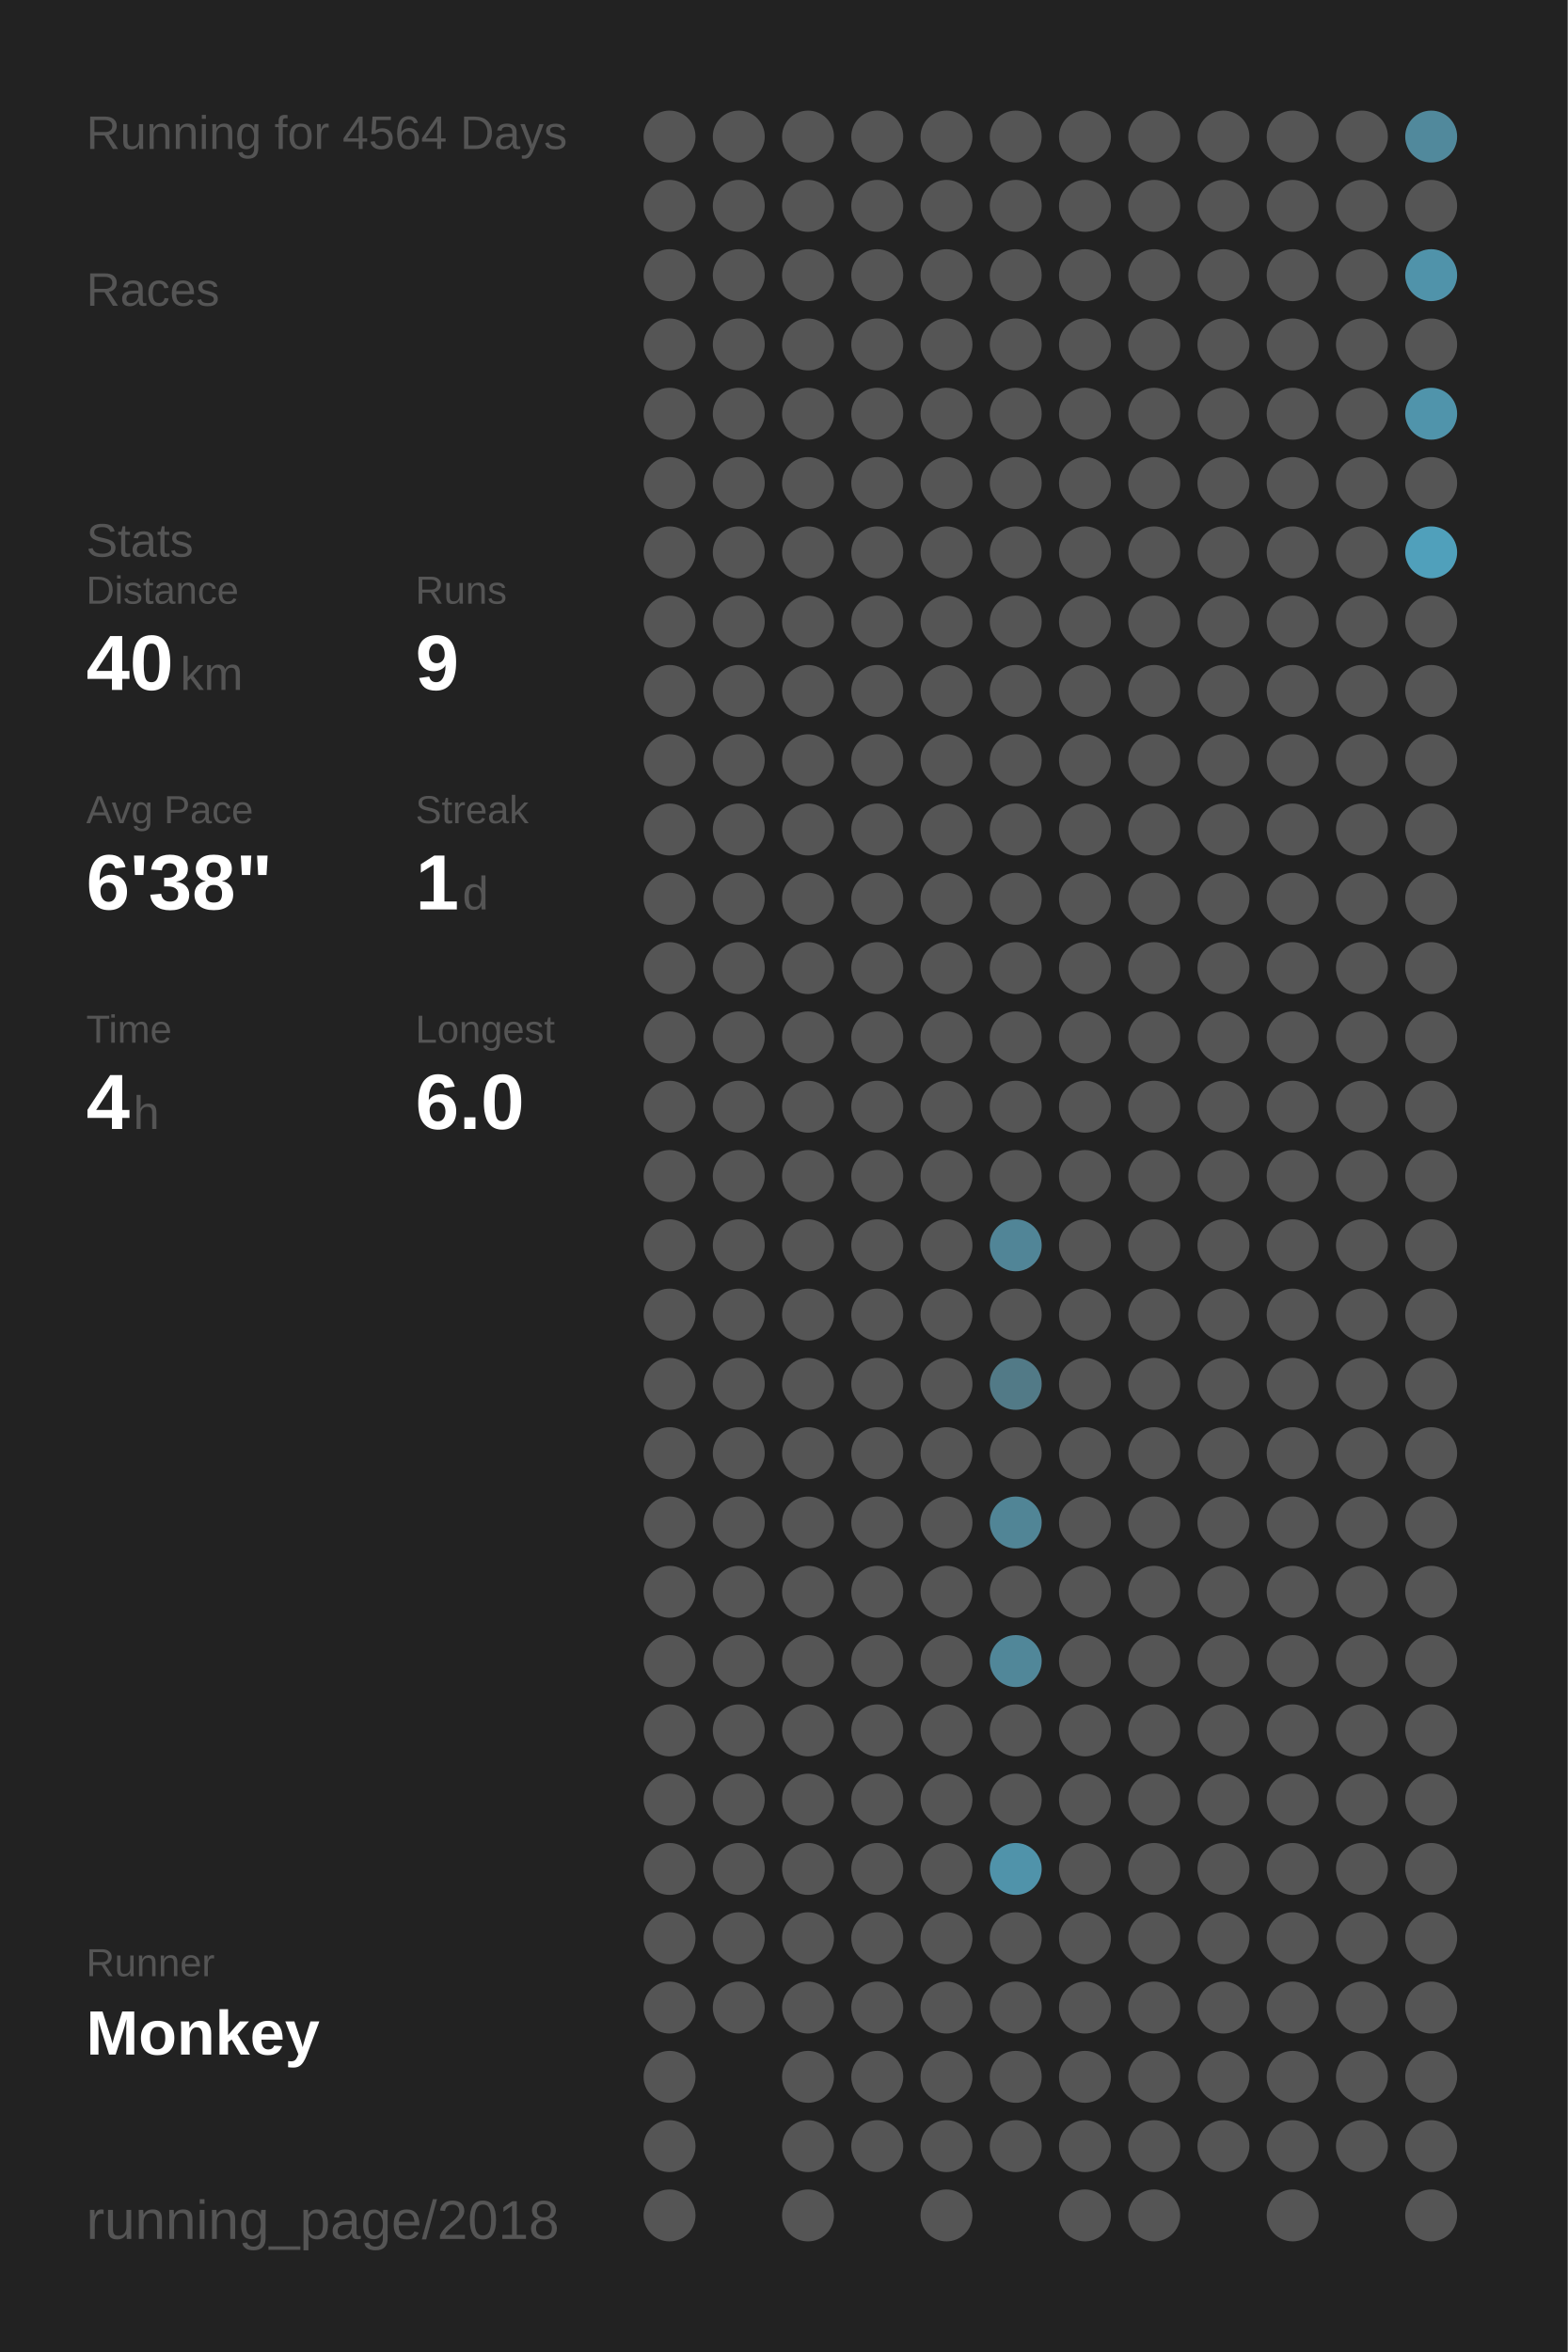
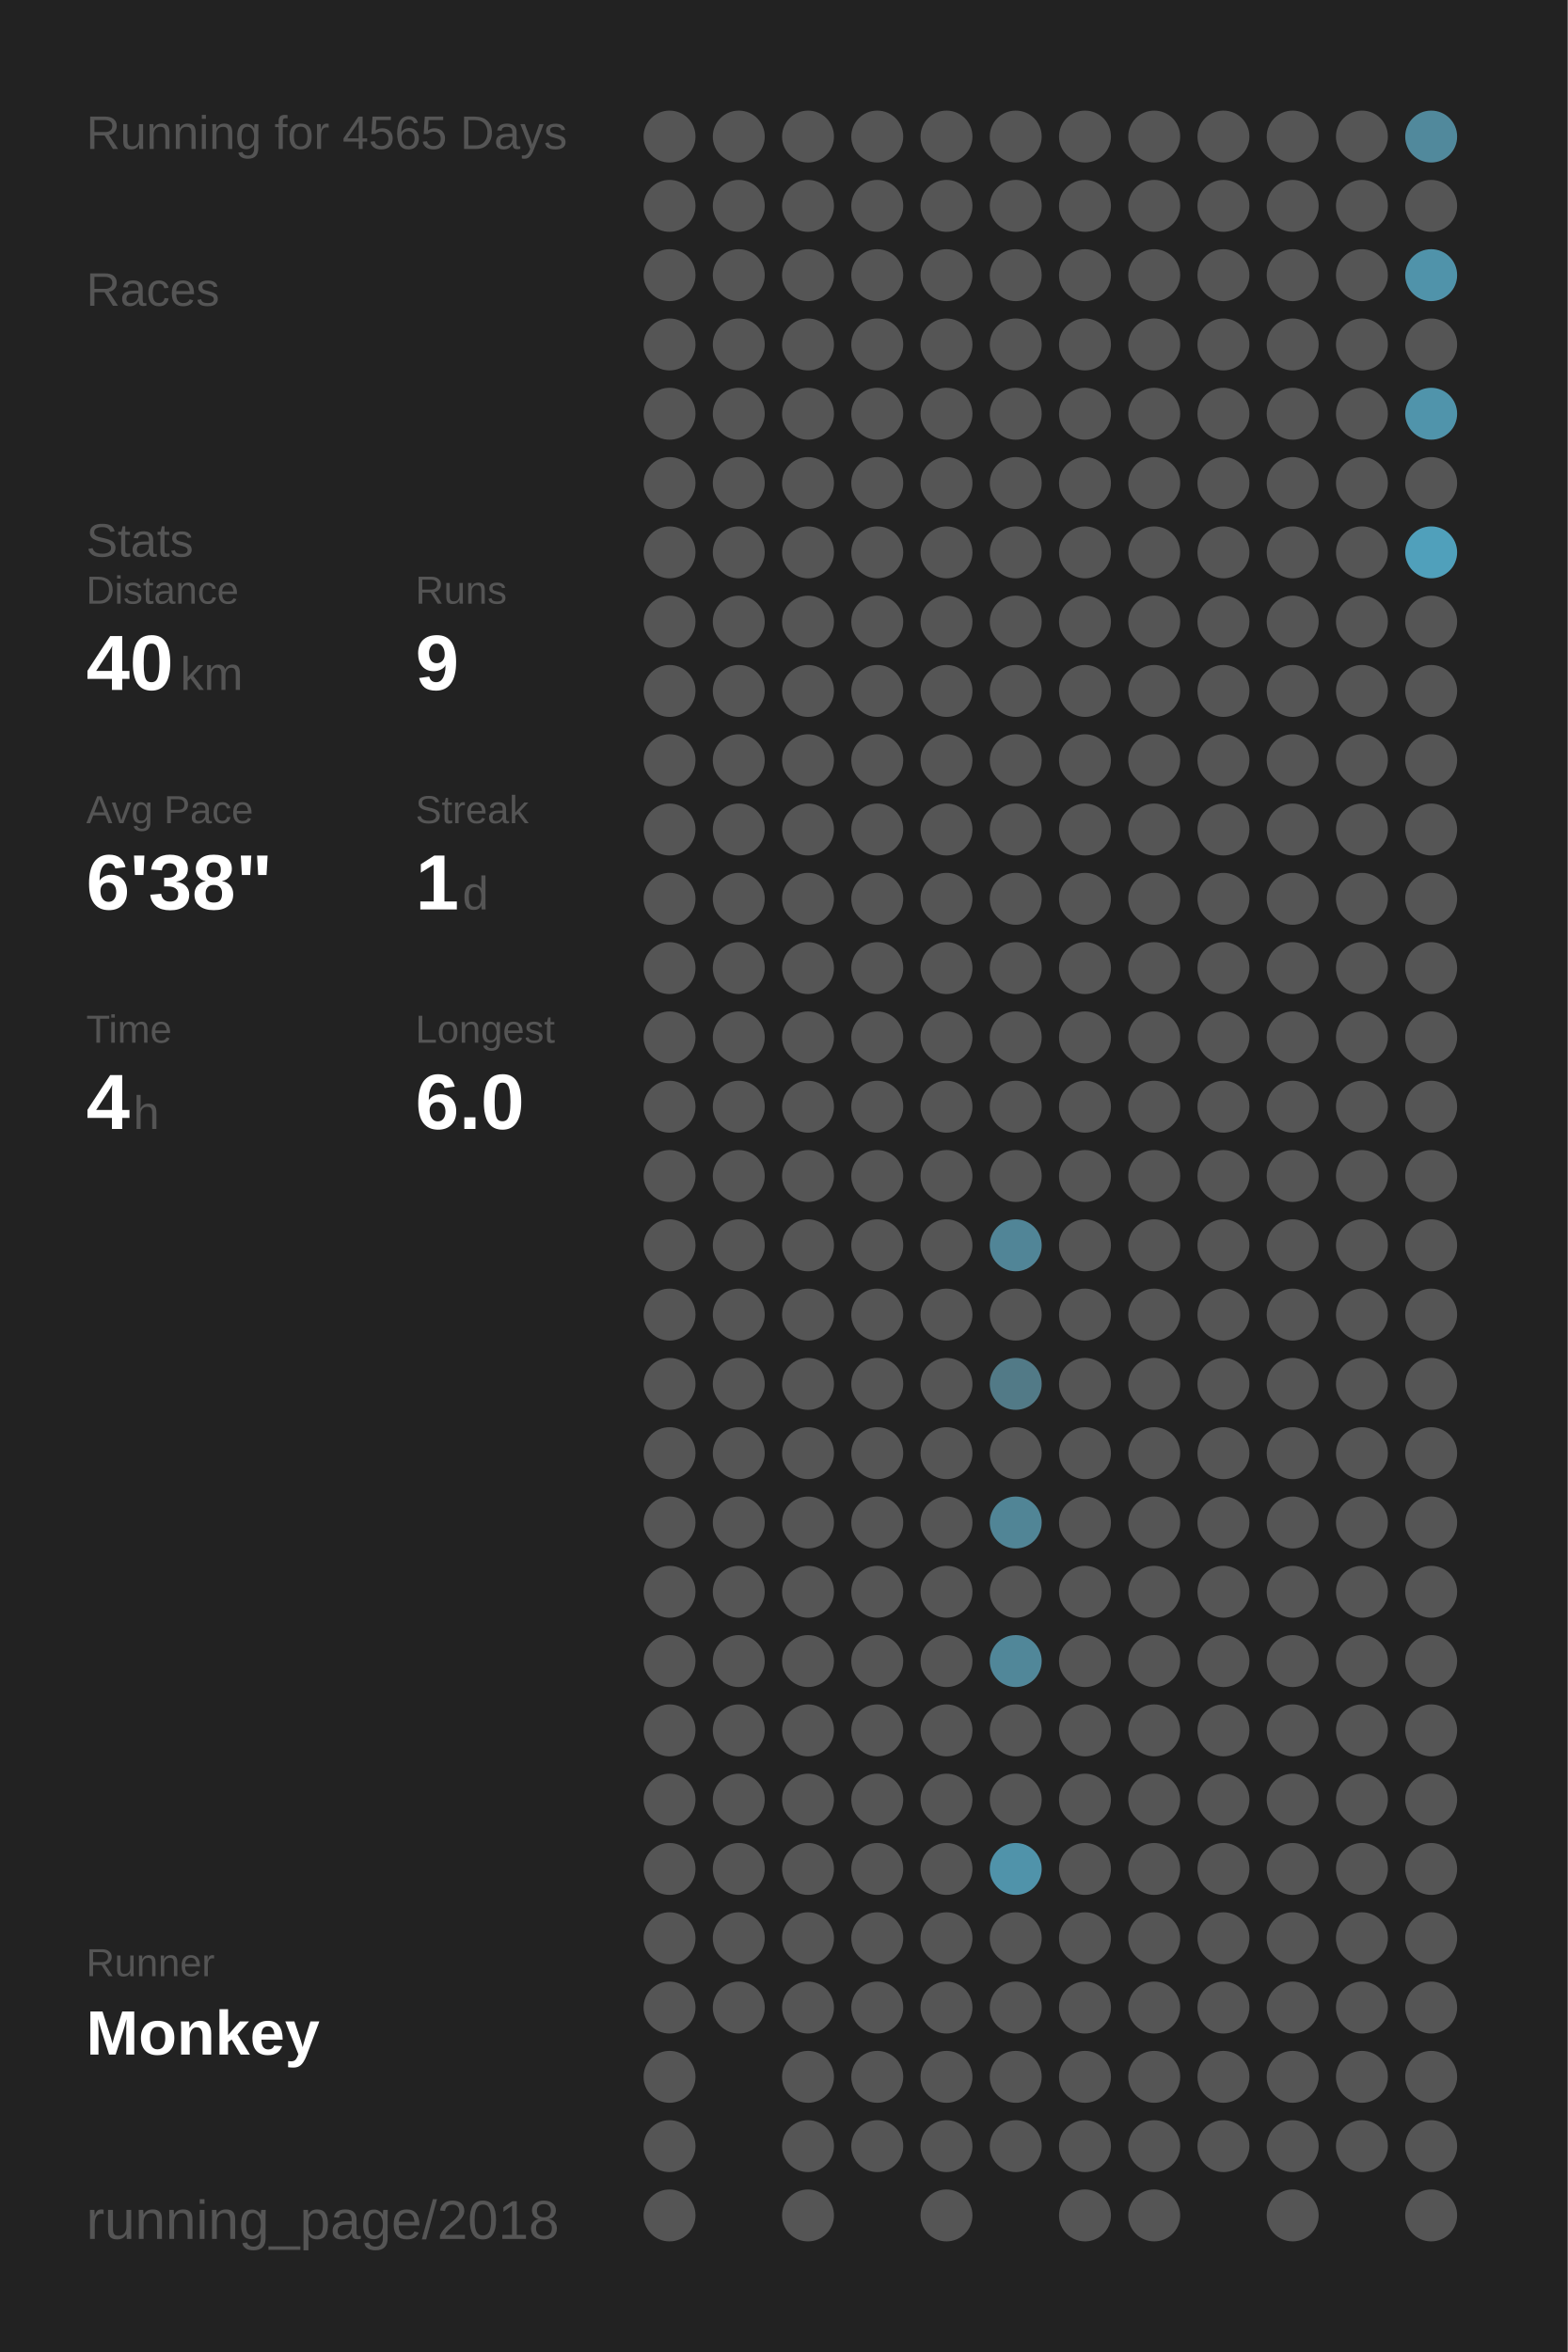
<svg xmlns="http://www.w3.org/2000/svg" baseProfile="full" height="300mm" version="1.1" viewBox="0,0,200,300" width="200mm">
  <defs />
  <rect fill="#222222" height="300" width="200" x="0" y="0" />
-   <text fill="#555555" style="font-size:6px; font-family:Arial;" x="11" y="19">Running for 4564 Days</text>
+   <text fill="#555555" style="font-size:6px; font-family:Arial;" x="11" y="19">Running for 4565 Days</text>
  <text fill="#555555" style="font-size:6px; font-family:Arial;" x="11" y="39">Races</text>
  <text fill="#555555" style="font-size:6px; font-family:Arial;" x="11" y="71">Stats</text>
  <text fill="#555555" style="font-size:5px; font-family:Arial;" x="11" y="77">Distance</text>
  <text fill="#FFFFFF" style="font-size:10px; font-family:Arial; font-weight:bold;" x="11" y="88">40</text>
  <text fill="#555555" style="font-size:6px; font-family:Arial;" x="23" y="88">km</text>
  <text fill="#555555" style="font-size:5px; font-family:Arial;" x="53" y="77">Runs</text>
  <text fill="#FFFFFF" style="font-size:10px; font-family:Arial; font-weight:bold;" x="53" y="88">9</text>
  <text fill="#555555" style="font-size:5px; font-family:Arial;" x="11" y="105">Avg Pace</text>
  <text fill="#FFFFFF" style="font-size:10px; font-family:Arial; font-weight:bold;" x="11" y="116">6'38"</text>
  <text fill="#555555" style="font-size:5px; font-family:Arial;" x="53" y="105">Streak</text>
  <text fill="#FFFFFF" style="font-size:10px; font-family:Arial; font-weight:bold;" x="53" y="116">1</text>
  <text fill="#555555" style="font-size:6px; font-family:Arial;" x="59" y="116">d</text>
  <text fill="#555555" style="font-size:5px; font-family:Arial;" x="11" y="133">Time</text>
  <text fill="#FFFFFF" style="font-size:10px; font-family:Arial; font-weight:bold;" x="11" y="144">4</text>
  <text fill="#555555" style="font-size:6px; font-family:Arial;" x="17" y="144">h</text>
  <text fill="#555555" style="font-size:5px; font-family:Arial;" x="53" y="133">Longest</text>
  <text fill="#FFFFFF" style="font-size:10px; font-family:Arial; font-weight:bold;" x="53" y="144">6.0</text>
  <text fill="#555555" style="font-size:5px; font-family:Arial;" x="11" y="252.065">Runner</text>
  <text fill="#FFFFFF" style="font-size:8px; font-family:Arial; font-weight:bold;" x="11" y="262.065">Monkey</text>
  <text fill="#555555" style="font-size:7px; font-family:Arial;" x="11" y="285.581">running_page/2018</text>
  <circle cx="85.417" cy="17.419" fill="#555555" r="3.312" />
  <circle cx="85.417" cy="26.258" fill="#555555" r="3.312" />
  <circle cx="85.417" cy="35.097" fill="#555555" r="3.312" />
  <circle cx="85.417" cy="43.935" fill="#555555" r="3.312" />
  <circle cx="85.417" cy="52.774" fill="#555555" r="3.312" />
  <circle cx="85.417" cy="61.613" fill="#555555" r="3.312" />
  <circle cx="85.417" cy="70.452" fill="#555555" r="3.312" />
  <circle cx="85.417" cy="79.29" fill="#555555" r="3.312" />
  <circle cx="85.417" cy="88.129" fill="#555555" r="3.312" />
  <circle cx="85.417" cy="96.968" fill="#555555" r="3.312" />
  <circle cx="85.417" cy="105.806" fill="#555555" r="3.312" />
  <circle cx="85.417" cy="114.645" fill="#555555" r="3.312" />
  <circle cx="85.417" cy="123.484" fill="#555555" r="3.312" />
  <circle cx="85.417" cy="132.323" fill="#555555" r="3.312" />
  <circle cx="85.417" cy="141.161" fill="#555555" r="3.312" />
  <circle cx="85.417" cy="150" fill="#555555" r="3.312" />
  <circle cx="85.417" cy="158.839" fill="#555555" r="3.312" />
  <circle cx="85.417" cy="167.677" fill="#555555" r="3.312" />
  <circle cx="85.417" cy="176.516" fill="#555555" r="3.312" />
  <circle cx="85.417" cy="185.355" fill="#555555" r="3.312" />
  <circle cx="85.417" cy="194.194" fill="#555555" r="3.312" />
  <circle cx="85.417" cy="203.032" fill="#555555" r="3.312" />
  <circle cx="85.417" cy="211.871" fill="#555555" r="3.312" />
  <circle cx="85.417" cy="220.71" fill="#555555" r="3.312" />
  <circle cx="85.417" cy="229.548" fill="#555555" r="3.312" />
  <circle cx="85.417" cy="238.387" fill="#555555" r="3.312" />
  <circle cx="85.417" cy="247.226" fill="#555555" r="3.312" />
  <circle cx="85.417" cy="256.065" fill="#555555" r="3.312" />
  <circle cx="85.417" cy="264.903" fill="#555555" r="3.312" />
  <circle cx="85.417" cy="273.742" fill="#555555" r="3.312" />
  <circle cx="85.417" cy="282.581" fill="#555555" r="3.312" />
  <circle cx="94.25" cy="17.419" fill="#555555" r="3.312" />
  <circle cx="94.25" cy="26.258" fill="#555555" r="3.312" />
  <circle cx="94.25" cy="35.097" fill="#555555" r="3.312" />
  <circle cx="94.25" cy="43.935" fill="#555555" r="3.312" />
  <circle cx="94.25" cy="52.774" fill="#555555" r="3.312" />
  <circle cx="94.25" cy="61.613" fill="#555555" r="3.312" />
  <circle cx="94.25" cy="70.452" fill="#555555" r="3.312" />
  <circle cx="94.25" cy="79.29" fill="#555555" r="3.312" />
  <circle cx="94.25" cy="88.129" fill="#555555" r="3.312" />
  <circle cx="94.25" cy="96.968" fill="#555555" r="3.312" />
  <circle cx="94.25" cy="105.806" fill="#555555" r="3.312" />
  <circle cx="94.25" cy="114.645" fill="#555555" r="3.312" />
  <circle cx="94.25" cy="123.484" fill="#555555" r="3.312" />
  <circle cx="94.25" cy="132.323" fill="#555555" r="3.312" />
  <circle cx="94.25" cy="141.161" fill="#555555" r="3.312" />
  <circle cx="94.25" cy="150" fill="#555555" r="3.312" />
  <circle cx="94.25" cy="158.839" fill="#555555" r="3.312" />
  <circle cx="94.25" cy="167.677" fill="#555555" r="3.312" />
  <circle cx="94.25" cy="176.516" fill="#555555" r="3.312" />
  <circle cx="94.25" cy="185.355" fill="#555555" r="3.312" />
  <circle cx="94.25" cy="194.194" fill="#555555" r="3.312" />
  <circle cx="94.25" cy="203.032" fill="#555555" r="3.312" />
  <circle cx="94.25" cy="211.871" fill="#555555" r="3.312" />
  <circle cx="94.25" cy="220.71" fill="#555555" r="3.312" />
  <circle cx="94.25" cy="229.548" fill="#555555" r="3.312" />
  <circle cx="94.25" cy="238.387" fill="#555555" r="3.312" />
  <circle cx="94.25" cy="247.226" fill="#555555" r="3.312" />
  <circle cx="94.25" cy="256.065" fill="#555555" r="3.312" />
  <circle cx="103.083" cy="17.419" fill="#555555" r="3.312" />
  <circle cx="103.083" cy="26.258" fill="#555555" r="3.312" />
  <circle cx="103.083" cy="35.097" fill="#555555" r="3.312" />
  <circle cx="103.083" cy="43.935" fill="#555555" r="3.312" />
  <circle cx="103.083" cy="52.774" fill="#555555" r="3.312" />
  <circle cx="103.083" cy="61.613" fill="#555555" r="3.312" />
  <circle cx="103.083" cy="70.452" fill="#555555" r="3.312" />
  <circle cx="103.083" cy="79.29" fill="#555555" r="3.312" />
  <circle cx="103.083" cy="88.129" fill="#555555" r="3.312" />
  <circle cx="103.083" cy="96.968" fill="#555555" r="3.312" />
  <circle cx="103.083" cy="105.806" fill="#555555" r="3.312" />
  <circle cx="103.083" cy="114.645" fill="#555555" r="3.312" />
  <circle cx="103.083" cy="123.484" fill="#555555" r="3.312" />
  <circle cx="103.083" cy="132.323" fill="#555555" r="3.312" />
  <circle cx="103.083" cy="141.161" fill="#555555" r="3.312" />
  <circle cx="103.083" cy="150" fill="#555555" r="3.312" />
  <circle cx="103.083" cy="158.839" fill="#555555" r="3.312" />
  <circle cx="103.083" cy="167.677" fill="#555555" r="3.312" />
  <circle cx="103.083" cy="176.516" fill="#555555" r="3.312" />
  <circle cx="103.083" cy="185.355" fill="#555555" r="3.312" />
  <circle cx="103.083" cy="194.194" fill="#555555" r="3.312" />
  <circle cx="103.083" cy="203.032" fill="#555555" r="3.312" />
  <circle cx="103.083" cy="211.871" fill="#555555" r="3.312" />
  <circle cx="103.083" cy="220.71" fill="#555555" r="3.312" />
  <circle cx="103.083" cy="229.548" fill="#555555" r="3.312" />
  <circle cx="103.083" cy="238.387" fill="#555555" r="3.312" />
  <circle cx="103.083" cy="247.226" fill="#555555" r="3.312" />
  <circle cx="103.083" cy="256.065" fill="#555555" r="3.312" />
  <circle cx="103.083" cy="264.903" fill="#555555" r="3.312" />
  <circle cx="103.083" cy="273.742" fill="#555555" r="3.312" />
  <circle cx="103.083" cy="282.581" fill="#555555" r="3.312" />
  <circle cx="111.917" cy="17.419" fill="#555555" r="3.312" />
  <circle cx="111.917" cy="26.258" fill="#555555" r="3.312" />
  <circle cx="111.917" cy="35.097" fill="#555555" r="3.312" />
  <circle cx="111.917" cy="43.935" fill="#555555" r="3.312" />
  <circle cx="111.917" cy="52.774" fill="#555555" r="3.312" />
  <circle cx="111.917" cy="61.613" fill="#555555" r="3.312" />
  <circle cx="111.917" cy="70.452" fill="#555555" r="3.312" />
  <circle cx="111.917" cy="79.29" fill="#555555" r="3.312" />
  <circle cx="111.917" cy="88.129" fill="#555555" r="3.312" />
  <circle cx="111.917" cy="96.968" fill="#555555" r="3.312" />
  <circle cx="111.917" cy="105.806" fill="#555555" r="3.312" />
  <circle cx="111.917" cy="114.645" fill="#555555" r="3.312" />
  <circle cx="111.917" cy="123.484" fill="#555555" r="3.312" />
  <circle cx="111.917" cy="132.323" fill="#555555" r="3.312" />
  <circle cx="111.917" cy="141.161" fill="#555555" r="3.312" />
  <circle cx="111.917" cy="150" fill="#555555" r="3.312" />
  <circle cx="111.917" cy="158.839" fill="#555555" r="3.312" />
  <circle cx="111.917" cy="167.677" fill="#555555" r="3.312" />
  <circle cx="111.917" cy="176.516" fill="#555555" r="3.312" />
  <circle cx="111.917" cy="185.355" fill="#555555" r="3.312" />
  <circle cx="111.917" cy="194.194" fill="#555555" r="3.312" />
  <circle cx="111.917" cy="203.032" fill="#555555" r="3.312" />
  <circle cx="111.917" cy="211.871" fill="#555555" r="3.312" />
  <circle cx="111.917" cy="220.71" fill="#555555" r="3.312" />
  <circle cx="111.917" cy="229.548" fill="#555555" r="3.312" />
  <circle cx="111.917" cy="238.387" fill="#555555" r="3.312" />
  <circle cx="111.917" cy="247.226" fill="#555555" r="3.312" />
  <circle cx="111.917" cy="256.065" fill="#555555" r="3.312" />
  <circle cx="111.917" cy="264.903" fill="#555555" r="3.312" />
  <circle cx="111.917" cy="273.742" fill="#555555" r="3.312" />
  <circle cx="120.75" cy="17.419" fill="#555555" r="3.312" />
  <circle cx="120.75" cy="26.258" fill="#555555" r="3.312" />
  <circle cx="120.75" cy="35.097" fill="#555555" r="3.312" />
  <circle cx="120.75" cy="43.935" fill="#555555" r="3.312" />
  <circle cx="120.75" cy="52.774" fill="#555555" r="3.312" />
  <circle cx="120.75" cy="61.613" fill="#555555" r="3.312" />
  <circle cx="120.75" cy="70.452" fill="#555555" r="3.312" />
  <circle cx="120.75" cy="79.29" fill="#555555" r="3.312" />
  <circle cx="120.75" cy="88.129" fill="#555555" r="3.312" />
  <circle cx="120.75" cy="96.968" fill="#555555" r="3.312" />
  <circle cx="120.75" cy="105.806" fill="#555555" r="3.312" />
  <circle cx="120.75" cy="114.645" fill="#555555" r="3.312" />
  <circle cx="120.75" cy="123.484" fill="#555555" r="3.312" />
  <circle cx="120.75" cy="132.323" fill="#555555" r="3.312" />
  <circle cx="120.75" cy="141.161" fill="#555555" r="3.312" />
  <circle cx="120.75" cy="150" fill="#555555" r="3.312" />
  <circle cx="120.75" cy="158.839" fill="#555555" r="3.312" />
  <circle cx="120.75" cy="167.677" fill="#555555" r="3.312" />
  <circle cx="120.75" cy="176.516" fill="#555555" r="3.312" />
  <circle cx="120.75" cy="185.355" fill="#555555" r="3.312" />
  <circle cx="120.75" cy="194.194" fill="#555555" r="3.312" />
  <circle cx="120.75" cy="203.032" fill="#555555" r="3.312" />
  <circle cx="120.75" cy="211.871" fill="#555555" r="3.312" />
  <circle cx="120.75" cy="220.71" fill="#555555" r="3.312" />
  <circle cx="120.75" cy="229.548" fill="#555555" r="3.312" />
  <circle cx="120.75" cy="238.387" fill="#555555" r="3.312" />
  <circle cx="120.75" cy="247.226" fill="#555555" r="3.312" />
  <circle cx="120.75" cy="256.065" fill="#555555" r="3.312" />
  <circle cx="120.75" cy="264.903" fill="#555555" r="3.312" />
  <circle cx="120.75" cy="273.742" fill="#555555" r="3.312" />
  <circle cx="120.75" cy="282.581" fill="#555555" r="3.312" />
  <circle cx="129.583" cy="17.419" fill="#555555" r="3.312" />
  <circle cx="129.583" cy="26.258" fill="#555555" r="3.312" />
  <circle cx="129.583" cy="35.097" fill="#555555" r="3.312" />
  <circle cx="129.583" cy="43.935" fill="#555555" r="3.312" />
  <circle cx="129.583" cy="52.774" fill="#555555" r="3.312" />
  <circle cx="129.583" cy="61.613" fill="#555555" r="3.312" />
  <circle cx="129.583" cy="70.452" fill="#555555" r="3.312" />
  <circle cx="129.583" cy="79.29" fill="#555555" r="3.312" />
  <circle cx="129.583" cy="88.129" fill="#555555" r="3.312" />
  <circle cx="129.583" cy="96.968" fill="#555555" r="3.312" />
  <circle cx="129.583" cy="105.806" fill="#555555" r="3.312" />
  <circle cx="129.583" cy="114.645" fill="#555555" r="3.312" />
  <circle cx="129.583" cy="123.484" fill="#555555" r="3.312" />
  <circle cx="129.583" cy="132.323" fill="#555555" r="3.312" />
  <circle cx="129.583" cy="141.161" fill="#555555" r="3.312" />
  <circle cx="129.583" cy="150" fill="#555555" r="3.312" />
  <circle cx="129.583" cy="158.839" fill="#518597" r="3.312" />
  <circle cx="129.583" cy="167.677" fill="#555555" r="3.312" />
  <circle cx="129.583" cy="176.516" fill="#527a87" r="3.312" />
  <circle cx="129.583" cy="185.355" fill="#555555" r="3.312" />
  <circle cx="129.583" cy="194.194" fill="#518596" r="3.312" />
  <circle cx="129.583" cy="203.032" fill="#555555" r="3.312" />
  <circle cx="129.583" cy="211.871" fill="#518799" r="3.312" />
  <circle cx="129.583" cy="220.71" fill="#555555" r="3.312" />
  <circle cx="129.583" cy="229.548" fill="#555555" r="3.312" />
  <circle cx="129.583" cy="238.387" fill="#5093aa" r="3.312" />
  <circle cx="129.583" cy="247.226" fill="#555555" r="3.312" />
  <circle cx="129.583" cy="256.065" fill="#555555" r="3.312" />
  <circle cx="129.583" cy="264.903" fill="#555555" r="3.312" />
  <circle cx="129.583" cy="273.742" fill="#555555" r="3.312" />
  <circle cx="138.417" cy="17.419" fill="#555555" r="3.312" />
  <circle cx="138.417" cy="26.258" fill="#555555" r="3.312" />
  <circle cx="138.417" cy="35.097" fill="#555555" r="3.312" />
  <circle cx="138.417" cy="43.935" fill="#555555" r="3.312" />
  <circle cx="138.417" cy="52.774" fill="#555555" r="3.312" />
  <circle cx="138.417" cy="61.613" fill="#555555" r="3.312" />
  <circle cx="138.417" cy="70.452" fill="#555555" r="3.312" />
  <circle cx="138.417" cy="79.29" fill="#555555" r="3.312" />
  <circle cx="138.417" cy="88.129" fill="#555555" r="3.312" />
  <circle cx="138.417" cy="96.968" fill="#555555" r="3.312" />
  <circle cx="138.417" cy="105.806" fill="#555555" r="3.312" />
  <circle cx="138.417" cy="114.645" fill="#555555" r="3.312" />
  <circle cx="138.417" cy="123.484" fill="#555555" r="3.312" />
  <circle cx="138.417" cy="132.323" fill="#555555" r="3.312" />
  <circle cx="138.417" cy="141.161" fill="#555555" r="3.312" />
  <circle cx="138.417" cy="150" fill="#555555" r="3.312" />
  <circle cx="138.417" cy="158.839" fill="#555555" r="3.312" />
  <circle cx="138.417" cy="167.677" fill="#555555" r="3.312" />
  <circle cx="138.417" cy="176.516" fill="#555555" r="3.312" />
  <circle cx="138.417" cy="185.355" fill="#555555" r="3.312" />
  <circle cx="138.417" cy="194.194" fill="#555555" r="3.312" />
  <circle cx="138.417" cy="203.032" fill="#555555" r="3.312" />
  <circle cx="138.417" cy="211.871" fill="#555555" r="3.312" />
  <circle cx="138.417" cy="220.71" fill="#555555" r="3.312" />
  <circle cx="138.417" cy="229.548" fill="#555555" r="3.312" />
  <circle cx="138.417" cy="238.387" fill="#555555" r="3.312" />
  <circle cx="138.417" cy="247.226" fill="#555555" r="3.312" />
  <circle cx="138.417" cy="256.065" fill="#555555" r="3.312" />
  <circle cx="138.417" cy="264.903" fill="#555555" r="3.312" />
  <circle cx="138.417" cy="273.742" fill="#555555" r="3.312" />
  <circle cx="138.417" cy="282.581" fill="#555555" r="3.312" />
  <circle cx="147.25" cy="17.419" fill="#555555" r="3.312" />
  <circle cx="147.25" cy="26.258" fill="#555555" r="3.312" />
  <circle cx="147.25" cy="35.097" fill="#555555" r="3.312" />
  <circle cx="147.25" cy="43.935" fill="#555555" r="3.312" />
  <circle cx="147.25" cy="52.774" fill="#555555" r="3.312" />
  <circle cx="147.25" cy="61.613" fill="#555555" r="3.312" />
  <circle cx="147.25" cy="70.452" fill="#555555" r="3.312" />
  <circle cx="147.25" cy="79.29" fill="#555555" r="3.312" />
  <circle cx="147.25" cy="88.129" fill="#555555" r="3.312" />
  <circle cx="147.25" cy="96.968" fill="#555555" r="3.312" />
  <circle cx="147.25" cy="105.806" fill="#555555" r="3.312" />
  <circle cx="147.25" cy="114.645" fill="#555555" r="3.312" />
  <circle cx="147.25" cy="123.484" fill="#555555" r="3.312" />
  <circle cx="147.25" cy="132.323" fill="#555555" r="3.312" />
  <circle cx="147.25" cy="141.161" fill="#555555" r="3.312" />
  <circle cx="147.25" cy="150" fill="#555555" r="3.312" />
  <circle cx="147.25" cy="158.839" fill="#555555" r="3.312" />
  <circle cx="147.25" cy="167.677" fill="#555555" r="3.312" />
  <circle cx="147.25" cy="176.516" fill="#555555" r="3.312" />
  <circle cx="147.25" cy="185.355" fill="#555555" r="3.312" />
  <circle cx="147.25" cy="194.194" fill="#555555" r="3.312" />
  <circle cx="147.25" cy="203.032" fill="#555555" r="3.312" />
  <circle cx="147.25" cy="211.871" fill="#555555" r="3.312" />
  <circle cx="147.25" cy="220.71" fill="#555555" r="3.312" />
  <circle cx="147.25" cy="229.548" fill="#555555" r="3.312" />
  <circle cx="147.25" cy="238.387" fill="#555555" r="3.312" />
  <circle cx="147.25" cy="247.226" fill="#555555" r="3.312" />
  <circle cx="147.25" cy="256.065" fill="#555555" r="3.312" />
  <circle cx="147.25" cy="264.903" fill="#555555" r="3.312" />
  <circle cx="147.25" cy="273.742" fill="#555555" r="3.312" />
  <circle cx="147.25" cy="282.581" fill="#555555" r="3.312" />
  <circle cx="156.083" cy="17.419" fill="#555555" r="3.312" />
  <circle cx="156.083" cy="26.258" fill="#555555" r="3.312" />
  <circle cx="156.083" cy="35.097" fill="#555555" r="3.312" />
  <circle cx="156.083" cy="43.935" fill="#555555" r="3.312" />
  <circle cx="156.083" cy="52.774" fill="#555555" r="3.312" />
  <circle cx="156.083" cy="61.613" fill="#555555" r="3.312" />
  <circle cx="156.083" cy="70.452" fill="#555555" r="3.312" />
  <circle cx="156.083" cy="79.29" fill="#555555" r="3.312" />
  <circle cx="156.083" cy="88.129" fill="#555555" r="3.312" />
  <circle cx="156.083" cy="96.968" fill="#555555" r="3.312" />
  <circle cx="156.083" cy="105.806" fill="#555555" r="3.312" />
  <circle cx="156.083" cy="114.645" fill="#555555" r="3.312" />
  <circle cx="156.083" cy="123.484" fill="#555555" r="3.312" />
  <circle cx="156.083" cy="132.323" fill="#555555" r="3.312" />
  <circle cx="156.083" cy="141.161" fill="#555555" r="3.312" />
  <circle cx="156.083" cy="150" fill="#555555" r="3.312" />
  <circle cx="156.083" cy="158.839" fill="#555555" r="3.312" />
  <circle cx="156.083" cy="167.677" fill="#555555" r="3.312" />
  <circle cx="156.083" cy="176.516" fill="#555555" r="3.312" />
  <circle cx="156.083" cy="185.355" fill="#555555" r="3.312" />
  <circle cx="156.083" cy="194.194" fill="#555555" r="3.312" />
  <circle cx="156.083" cy="203.032" fill="#555555" r="3.312" />
  <circle cx="156.083" cy="211.871" fill="#555555" r="3.312" />
  <circle cx="156.083" cy="220.71" fill="#555555" r="3.312" />
  <circle cx="156.083" cy="229.548" fill="#555555" r="3.312" />
  <circle cx="156.083" cy="238.387" fill="#555555" r="3.312" />
  <circle cx="156.083" cy="247.226" fill="#555555" r="3.312" />
  <circle cx="156.083" cy="256.065" fill="#555555" r="3.312" />
  <circle cx="156.083" cy="264.903" fill="#555555" r="3.312" />
  <circle cx="156.083" cy="273.742" fill="#555555" r="3.312" />
  <circle cx="164.917" cy="17.419" fill="#555555" r="3.312" />
  <circle cx="164.917" cy="26.258" fill="#555555" r="3.312" />
  <circle cx="164.917" cy="35.097" fill="#555555" r="3.312" />
  <circle cx="164.917" cy="43.935" fill="#555555" r="3.312" />
  <circle cx="164.917" cy="52.774" fill="#555555" r="3.312" />
  <circle cx="164.917" cy="61.613" fill="#555555" r="3.312" />
  <circle cx="164.917" cy="70.452" fill="#555555" r="3.312" />
  <circle cx="164.917" cy="79.29" fill="#555555" r="3.312" />
  <circle cx="164.917" cy="88.129" fill="#555555" r="3.312" />
  <circle cx="164.917" cy="96.968" fill="#555555" r="3.312" />
  <circle cx="164.917" cy="105.806" fill="#555555" r="3.312" />
  <circle cx="164.917" cy="114.645" fill="#555555" r="3.312" />
  <circle cx="164.917" cy="123.484" fill="#555555" r="3.312" />
  <circle cx="164.917" cy="132.323" fill="#555555" r="3.312" />
  <circle cx="164.917" cy="141.161" fill="#555555" r="3.312" />
  <circle cx="164.917" cy="150" fill="#555555" r="3.312" />
  <circle cx="164.917" cy="158.839" fill="#555555" r="3.312" />
  <circle cx="164.917" cy="167.677" fill="#555555" r="3.312" />
  <circle cx="164.917" cy="176.516" fill="#555555" r="3.312" />
  <circle cx="164.917" cy="185.355" fill="#555555" r="3.312" />
  <circle cx="164.917" cy="194.194" fill="#555555" r="3.312" />
  <circle cx="164.917" cy="203.032" fill="#555555" r="3.312" />
  <circle cx="164.917" cy="211.871" fill="#555555" r="3.312" />
  <circle cx="164.917" cy="220.71" fill="#555555" r="3.312" />
  <circle cx="164.917" cy="229.548" fill="#555555" r="3.312" />
  <circle cx="164.917" cy="238.387" fill="#555555" r="3.312" />
  <circle cx="164.917" cy="247.226" fill="#555555" r="3.312" />
  <circle cx="164.917" cy="256.065" fill="#555555" r="3.312" />
  <circle cx="164.917" cy="264.903" fill="#555555" r="3.312" />
  <circle cx="164.917" cy="273.742" fill="#555555" r="3.312" />
  <circle cx="164.917" cy="282.581" fill="#555555" r="3.312" />
  <circle cx="173.75" cy="17.419" fill="#555555" r="3.312" />
  <circle cx="173.75" cy="26.258" fill="#555555" r="3.312" />
  <circle cx="173.75" cy="35.097" fill="#555555" r="3.312" />
  <circle cx="173.75" cy="43.935" fill="#555555" r="3.312" />
  <circle cx="173.75" cy="52.774" fill="#555555" r="3.312" />
  <circle cx="173.75" cy="61.613" fill="#555555" r="3.312" />
  <circle cx="173.75" cy="70.452" fill="#555555" r="3.312" />
  <circle cx="173.75" cy="79.29" fill="#555555" r="3.312" />
  <circle cx="173.75" cy="88.129" fill="#555555" r="3.312" />
  <circle cx="173.75" cy="96.968" fill="#555555" r="3.312" />
  <circle cx="173.75" cy="105.806" fill="#555555" r="3.312" />
  <circle cx="173.75" cy="114.645" fill="#555555" r="3.312" />
  <circle cx="173.75" cy="123.484" fill="#555555" r="3.312" />
  <circle cx="173.75" cy="132.323" fill="#555555" r="3.312" />
  <circle cx="173.75" cy="141.161" fill="#555555" r="3.312" />
  <circle cx="173.75" cy="150" fill="#555555" r="3.312" />
  <circle cx="173.75" cy="158.839" fill="#555555" r="3.312" />
  <circle cx="173.75" cy="167.677" fill="#555555" r="3.312" />
  <circle cx="173.75" cy="176.516" fill="#555555" r="3.312" />
  <circle cx="173.75" cy="185.355" fill="#555555" r="3.312" />
  <circle cx="173.75" cy="194.194" fill="#555555" r="3.312" />
  <circle cx="173.75" cy="203.032" fill="#555555" r="3.312" />
  <circle cx="173.75" cy="211.871" fill="#555555" r="3.312" />
  <circle cx="173.75" cy="220.71" fill="#555555" r="3.312" />
  <circle cx="173.75" cy="229.548" fill="#555555" r="3.312" />
  <circle cx="173.75" cy="238.387" fill="#555555" r="3.312" />
  <circle cx="173.75" cy="247.226" fill="#555555" r="3.312" />
  <circle cx="173.75" cy="256.065" fill="#555555" r="3.312" />
  <circle cx="173.75" cy="264.903" fill="#555555" r="3.312" />
  <circle cx="173.75" cy="273.742" fill="#555555" r="3.312" />
  <circle cx="182.583" cy="17.419" fill="#51899c" r="3.312" />
  <circle cx="182.583" cy="26.258" fill="#555555" r="3.312" />
  <circle cx="182.583" cy="35.097" fill="#5093aa" r="3.312" />
  <circle cx="182.583" cy="43.935" fill="#555555" r="3.312" />
  <circle cx="182.583" cy="52.774" fill="#5094ab" r="3.312" />
  <circle cx="182.583" cy="61.613" fill="#555555" r="3.312" />
  <circle cx="182.583" cy="70.452" fill="#50a0bb" r="3.312" />
  <circle cx="182.583" cy="79.29" fill="#555555" r="3.312" />
  <circle cx="182.583" cy="88.129" fill="#555555" r="3.312" />
  <circle cx="182.583" cy="96.968" fill="#555555" r="3.312" />
  <circle cx="182.583" cy="105.806" fill="#555555" r="3.312" />
  <circle cx="182.583" cy="114.645" fill="#555555" r="3.312" />
  <circle cx="182.583" cy="123.484" fill="#555555" r="3.312" />
  <circle cx="182.583" cy="132.323" fill="#555555" r="3.312" />
  <circle cx="182.583" cy="141.161" fill="#555555" r="3.312" />
  <circle cx="182.583" cy="150" fill="#555555" r="3.312" />
  <circle cx="182.583" cy="158.839" fill="#555555" r="3.312" />
  <circle cx="182.583" cy="167.677" fill="#555555" r="3.312" />
  <circle cx="182.583" cy="176.516" fill="#555555" r="3.312" />
  <circle cx="182.583" cy="185.355" fill="#555555" r="3.312" />
  <circle cx="182.583" cy="194.194" fill="#555555" r="3.312" />
  <circle cx="182.583" cy="203.032" fill="#555555" r="3.312" />
  <circle cx="182.583" cy="211.871" fill="#555555" r="3.312" />
  <circle cx="182.583" cy="220.71" fill="#555555" r="3.312" />
  <circle cx="182.583" cy="229.548" fill="#555555" r="3.312" />
  <circle cx="182.583" cy="238.387" fill="#555555" r="3.312" />
  <circle cx="182.583" cy="247.226" fill="#555555" r="3.312" />
  <circle cx="182.583" cy="256.065" fill="#555555" r="3.312" />
  <circle cx="182.583" cy="264.903" fill="#555555" r="3.312" />
  <circle cx="182.583" cy="273.742" fill="#555555" r="3.312" />
  <circle cx="182.583" cy="282.581" fill="#555555" r="3.312" />
</svg>
